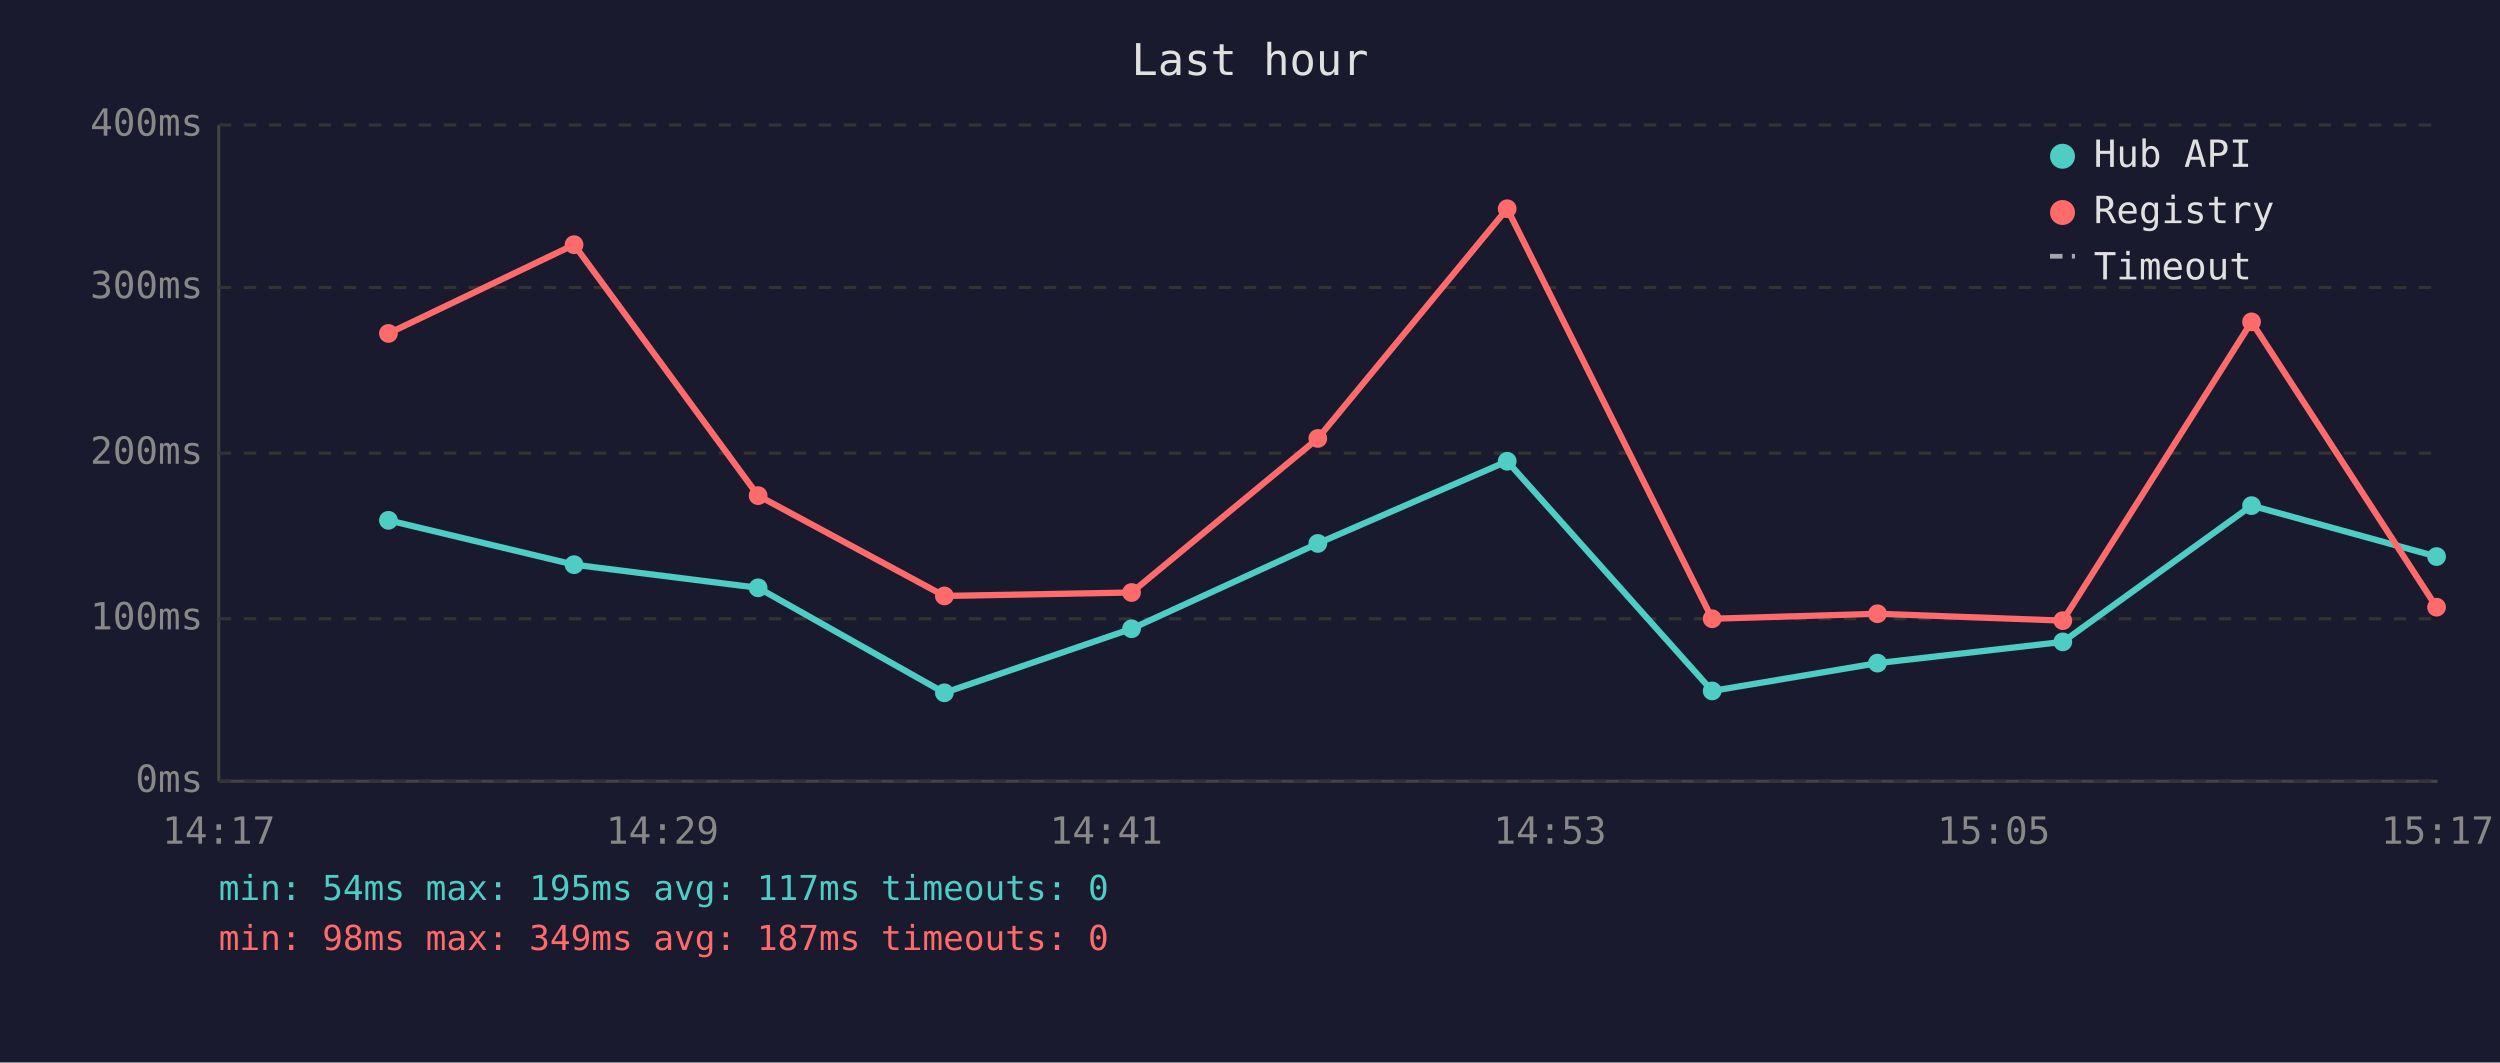
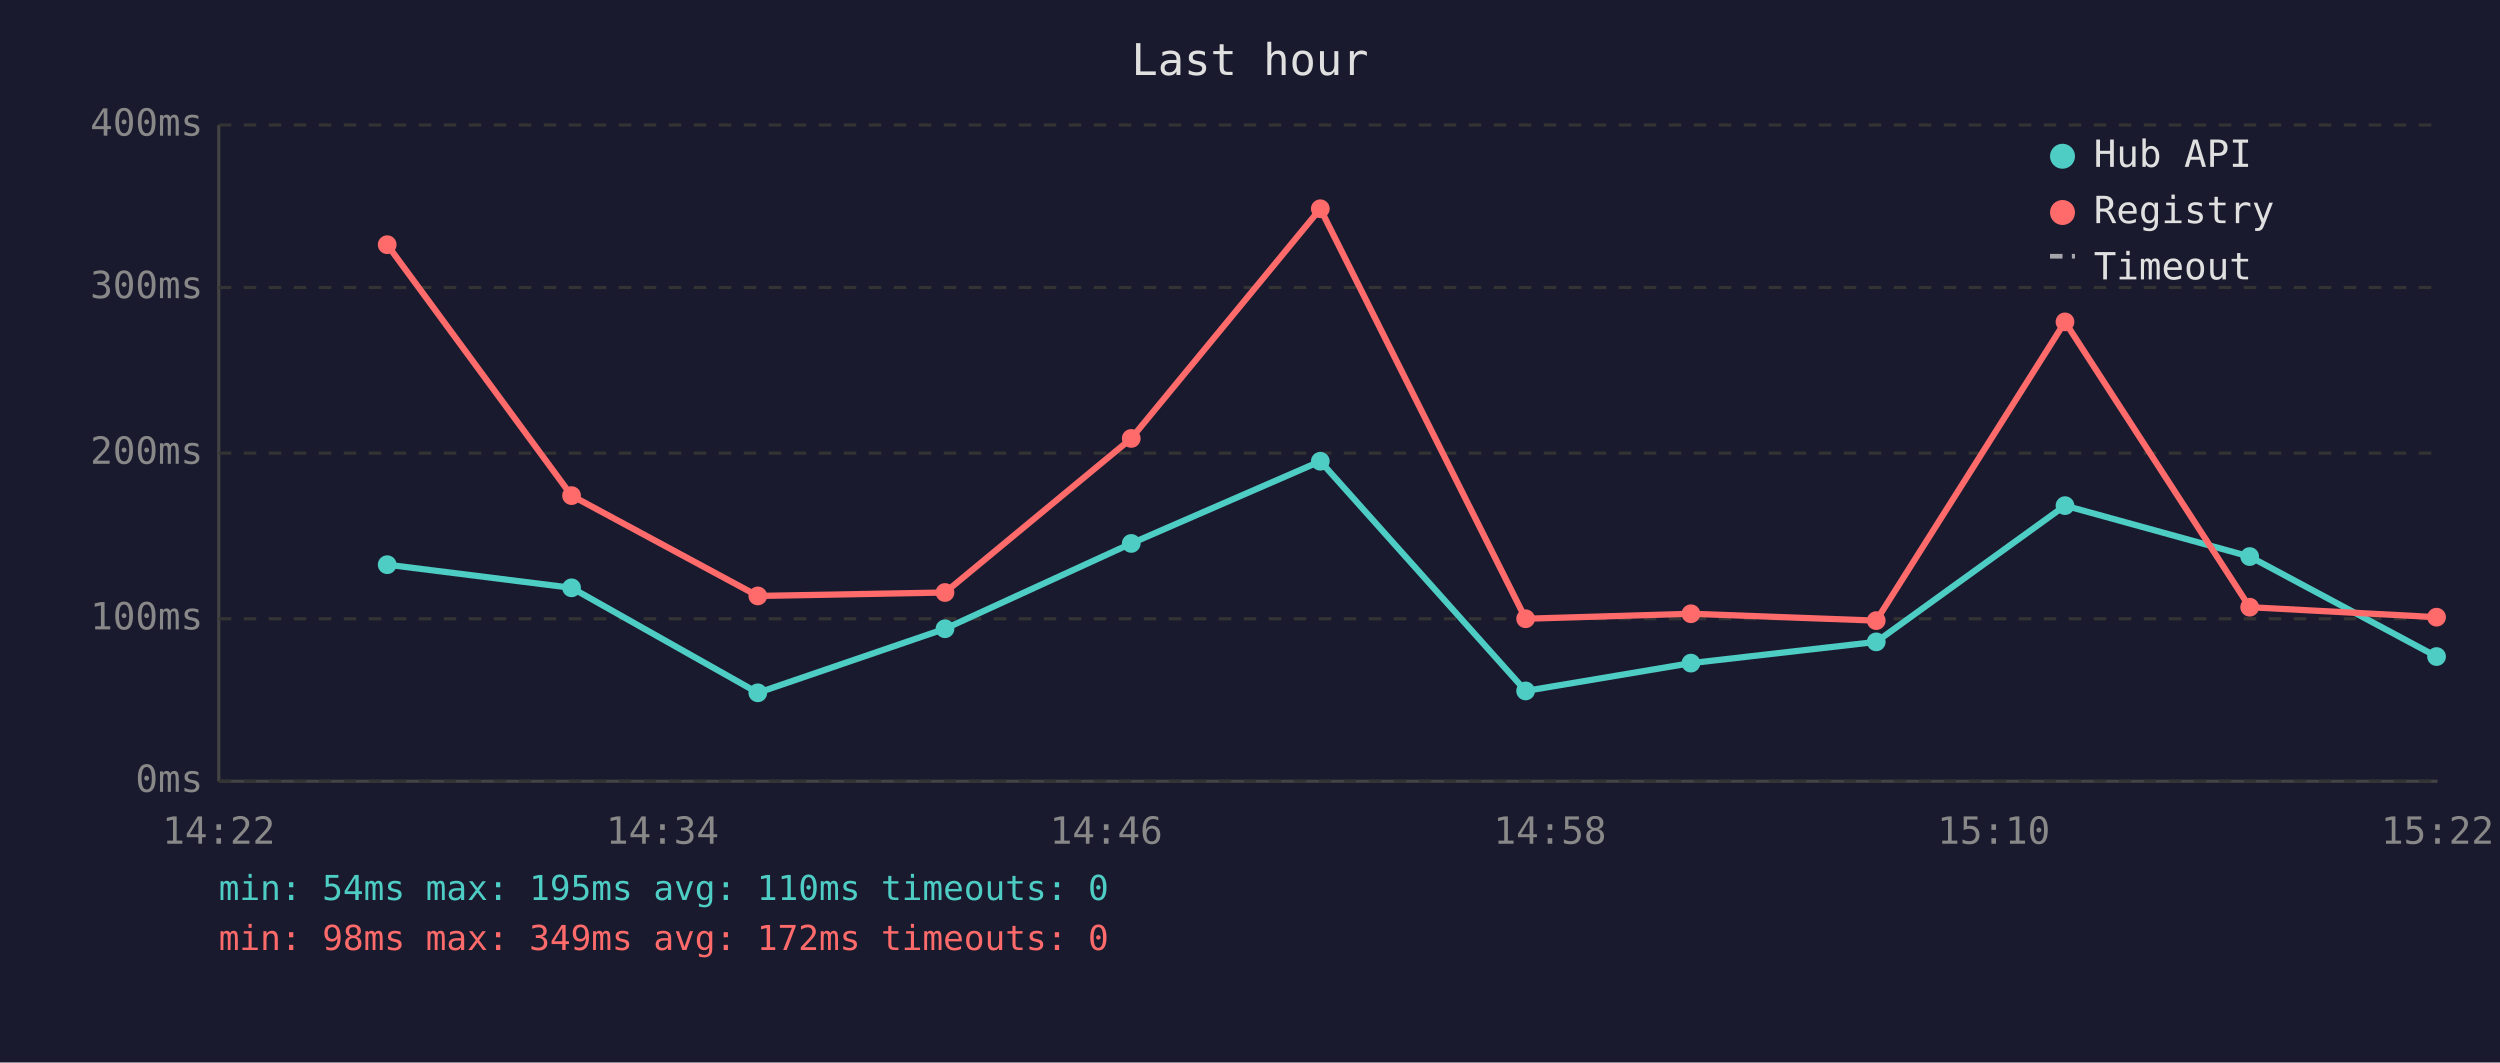
<svg xmlns="http://www.w3.org/2000/svg" viewBox="0 0 800 340" font-family="monospace" font-size="12">
  <rect width="800" height="340" fill="#1a1a2e" />
  <text x="400" y="24" fill="#e0e0e0" font-size="14" text-anchor="middle">Last hour</text>
  <line x1="70" y1="40" x2="70" y2="250" stroke="#444" stroke-width="1" />
  <line x1="70" y1="250" x2="780" y2="250" stroke="#444" stroke-width="1" />
  <line x1="70" y1="250" x2="780" y2="250" stroke="#333" stroke-width="1" stroke-dasharray="4" />
  <text x="65" y="250" fill="#888" text-anchor="end" dominant-baseline="middle">0ms</text>
  <line x1="70" y1="198" x2="780" y2="198" stroke="#333" stroke-width="1" stroke-dasharray="4" />
  <text x="65" y="198" fill="#888" text-anchor="end" dominant-baseline="middle">100ms</text>
  <line x1="70" y1="145" x2="780" y2="145" stroke="#333" stroke-width="1" stroke-dasharray="4" />
  <text x="65" y="145" fill="#888" text-anchor="end" dominant-baseline="middle">200ms</text>
  <line x1="70" y1="92" x2="780" y2="92" stroke="#333" stroke-width="1" stroke-dasharray="4" />
  <text x="65" y="92" fill="#888" text-anchor="end" dominant-baseline="middle">300ms</text>
  <line x1="70" y1="40" x2="780" y2="40" stroke="#333" stroke-width="1" stroke-dasharray="4" />
  <text x="65" y="40" fill="#888" text-anchor="end" dominant-baseline="middle">400ms</text>
-   <text x="70" y="270" fill="#888" text-anchor="middle">14:17</text>
-   <text x="212" y="270" fill="#888" text-anchor="middle">14:29</text>
-   <text x="354" y="270" fill="#888" text-anchor="middle">14:41</text>
-   <text x="496" y="270" fill="#888" text-anchor="middle">14:53</text>
-   <text x="638" y="270" fill="#888" text-anchor="middle">15:05</text>
-   <text x="780" y="270" fill="#888" text-anchor="middle">15:17</text>
-   <polyline points="124.3,166.5 183.7,180.7 242.6,188.1 302.2,221.7 362.1,201.2 421.7,173.9 482.3,147.6 547.9,221.1 600.8,212.2 660.1,205.4 720.5,161.8 779.7,178.1" fill="none" stroke="#4ecdc4" stroke-width="2" opacity="1" />
-   <circle cx="124.3" cy="166.5" r="3" fill="#4ecdc4" />
-   <circle cx="183.7" cy="180.7" r="3" fill="#4ecdc4" />
-   <circle cx="242.6" cy="188.1" r="3" fill="#4ecdc4" />
-   <circle cx="302.2" cy="221.7" r="3" fill="#4ecdc4" />
-   <circle cx="362.1" cy="201.2" r="3" fill="#4ecdc4" />
-   <circle cx="421.7" cy="173.9" r="3" fill="#4ecdc4" />
-   <circle cx="482.3" cy="147.6" r="3" fill="#4ecdc4" />
-   <circle cx="547.9" cy="221.1" r="3" fill="#4ecdc4" />
-   <circle cx="600.8" cy="212.2" r="3" fill="#4ecdc4" />
-   <circle cx="660.1" cy="205.4" r="3" fill="#4ecdc4" />
-   <circle cx="720.5" cy="161.8" r="3" fill="#4ecdc4" />
-   <circle cx="779.7" cy="178.1" r="3" fill="#4ecdc4" />
-   <polyline points="124.3,106.7 183.7,78.3 242.6,158.6 302.2,190.7 362.1,189.6 421.7,140.3 482.3,66.8 547.9,198.0 600.8,196.4 660.1,198.6 720.5,103.0 779.7,194.3" fill="none" stroke="#ff6b6b" stroke-width="2" opacity="1" />
-   <circle cx="124.3" cy="106.7" r="3" fill="#ff6b6b" />
-   <circle cx="183.7" cy="78.3" r="3" fill="#ff6b6b" />
-   <circle cx="242.6" cy="158.6" r="3" fill="#ff6b6b" />
-   <circle cx="302.2" cy="190.7" r="3" fill="#ff6b6b" />
-   <circle cx="362.1" cy="189.6" r="3" fill="#ff6b6b" />
-   <circle cx="421.7" cy="140.3" r="3" fill="#ff6b6b" />
-   <circle cx="482.3" cy="66.8" r="3" fill="#ff6b6b" />
-   <circle cx="547.9" cy="198.0" r="3" fill="#ff6b6b" />
-   <circle cx="600.8" cy="196.4" r="3" fill="#ff6b6b" />
-   <circle cx="660.1" cy="198.6" r="3" fill="#ff6b6b" />
-   <circle cx="720.5" cy="103.0" r="3" fill="#ff6b6b" />
-   <circle cx="779.7" cy="194.3" r="3" fill="#ff6b6b" />
+   <text x="70" y="270" fill="#888" text-anchor="middle">14:22</text>
+   <text x="212" y="270" fill="#888" text-anchor="middle">14:34</text>
+   <text x="354" y="270" fill="#888" text-anchor="middle">14:46</text>
+   <text x="496" y="270" fill="#888" text-anchor="middle">14:58</text>
+   <text x="638" y="270" fill="#888" text-anchor="middle">15:10</text>
+   <text x="780" y="270" fill="#888" text-anchor="middle">15:22</text>
+   <polyline points="123.9,180.7 182.9,188.1 242.5,221.7 302.4,201.2 362.0,173.9 422.5,147.6 488.2,221.1 541.1,212.2 600.4,205.4 660.8,161.8 719.9,178.1 779.7,210.1" fill="none" stroke="#4ecdc4" stroke-width="2" opacity="1" />
+   <circle cx="123.9" cy="180.7" r="3" fill="#4ecdc4" />
+   <circle cx="182.9" cy="188.1" r="3" fill="#4ecdc4" />
+   <circle cx="242.5" cy="221.7" r="3" fill="#4ecdc4" />
+   <circle cx="302.4" cy="201.2" r="3" fill="#4ecdc4" />
+   <circle cx="362.0" cy="173.9" r="3" fill="#4ecdc4" />
+   <circle cx="422.5" cy="147.6" r="3" fill="#4ecdc4" />
+   <circle cx="488.2" cy="221.1" r="3" fill="#4ecdc4" />
+   <circle cx="541.1" cy="212.2" r="3" fill="#4ecdc4" />
+   <circle cx="600.4" cy="205.4" r="3" fill="#4ecdc4" />
+   <circle cx="660.8" cy="161.8" r="3" fill="#4ecdc4" />
+   <circle cx="719.9" cy="178.1" r="3" fill="#4ecdc4" />
+   <circle cx="779.7" cy="210.1" r="3" fill="#4ecdc4" />
+   <polyline points="123.9,78.3 182.9,158.6 242.5,190.7 302.4,189.6 362.0,140.3 422.5,66.8 488.2,198.0 541.1,196.4 600.4,198.6 660.8,103.0 719.9,194.3 779.7,197.5" fill="none" stroke="#ff6b6b" stroke-width="2" opacity="1" />
+   <circle cx="123.9" cy="78.3" r="3" fill="#ff6b6b" />
+   <circle cx="182.9" cy="158.6" r="3" fill="#ff6b6b" />
+   <circle cx="242.5" cy="190.7" r="3" fill="#ff6b6b" />
+   <circle cx="302.4" cy="189.6" r="3" fill="#ff6b6b" />
+   <circle cx="362.0" cy="140.3" r="3" fill="#ff6b6b" />
+   <circle cx="422.5" cy="66.8" r="3" fill="#ff6b6b" />
+   <circle cx="488.2" cy="198.0" r="3" fill="#ff6b6b" />
+   <circle cx="541.1" cy="196.4" r="3" fill="#ff6b6b" />
+   <circle cx="600.4" cy="198.6" r="3" fill="#ff6b6b" />
+   <circle cx="660.8" cy="103.0" r="3" fill="#ff6b6b" />
+   <circle cx="719.9" cy="194.3" r="3" fill="#ff6b6b" />
+   <circle cx="779.7" cy="197.5" r="3" fill="#ff6b6b" />
  <circle cx="660" cy="50" r="4" fill="#4ecdc4" />
  <text x="670" y="50" fill="#e0e0e0" dominant-baseline="middle">Hub API</text>
  <circle cx="660" cy="68" r="4" fill="#ff6b6b" />
  <text x="670" y="68" fill="#e0e0e0" dominant-baseline="middle">Registry</text>
  <line x1="656" y1="82" x2="664" y2="82" stroke="#e0e0e0" stroke-width="1.5" stroke-dasharray="4,3" opacity="0.7" />
  <text x="670" y="86" fill="#e0e0e0" dominant-baseline="middle">Timeout</text>
-   <text x="70" y="288" fill="#4ecdc4" font-size="11">min: 54ms  max: 195ms  avg: 117ms  timeouts: 0</text>
-   <text x="70" y="304" fill="#ff6b6b" font-size="11">min: 98ms  max: 349ms  avg: 187ms  timeouts: 0</text>
+   <text x="70" y="288" fill="#4ecdc4" font-size="11">min: 54ms  max: 195ms  avg: 110ms  timeouts: 0</text>
+   <text x="70" y="304" fill="#ff6b6b" font-size="11">min: 98ms  max: 349ms  avg: 172ms  timeouts: 0</text>
</svg>
